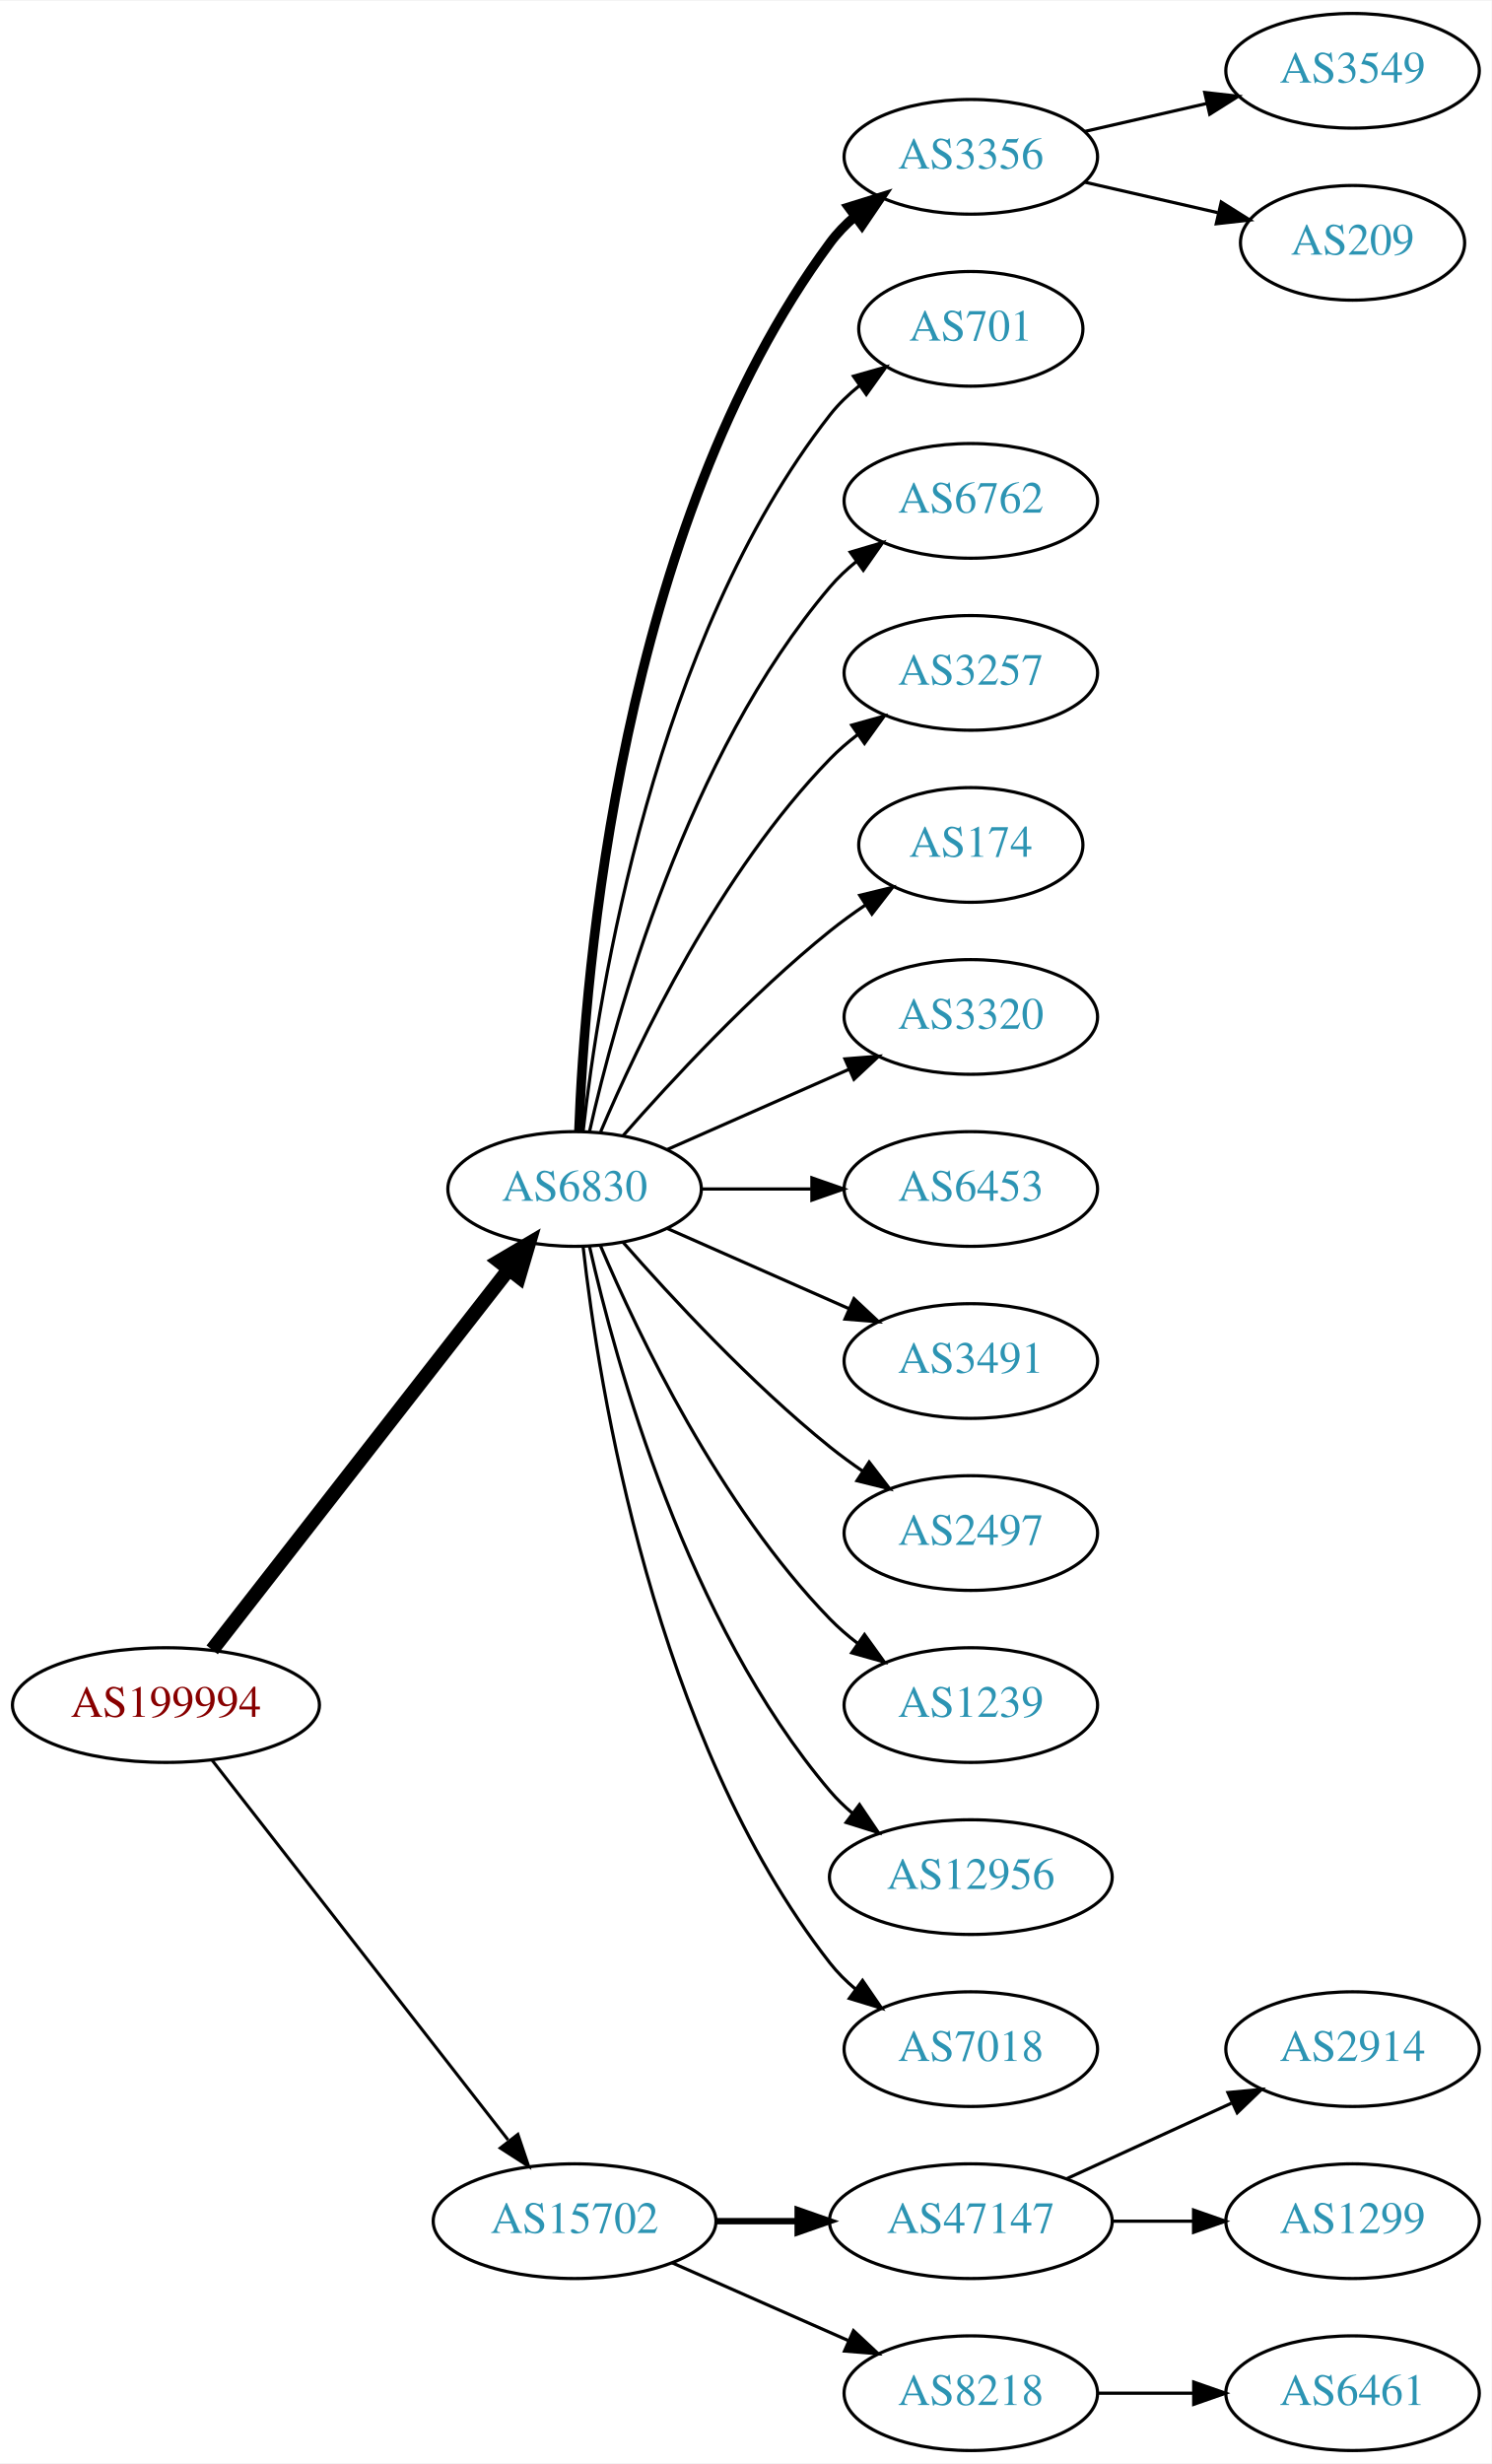
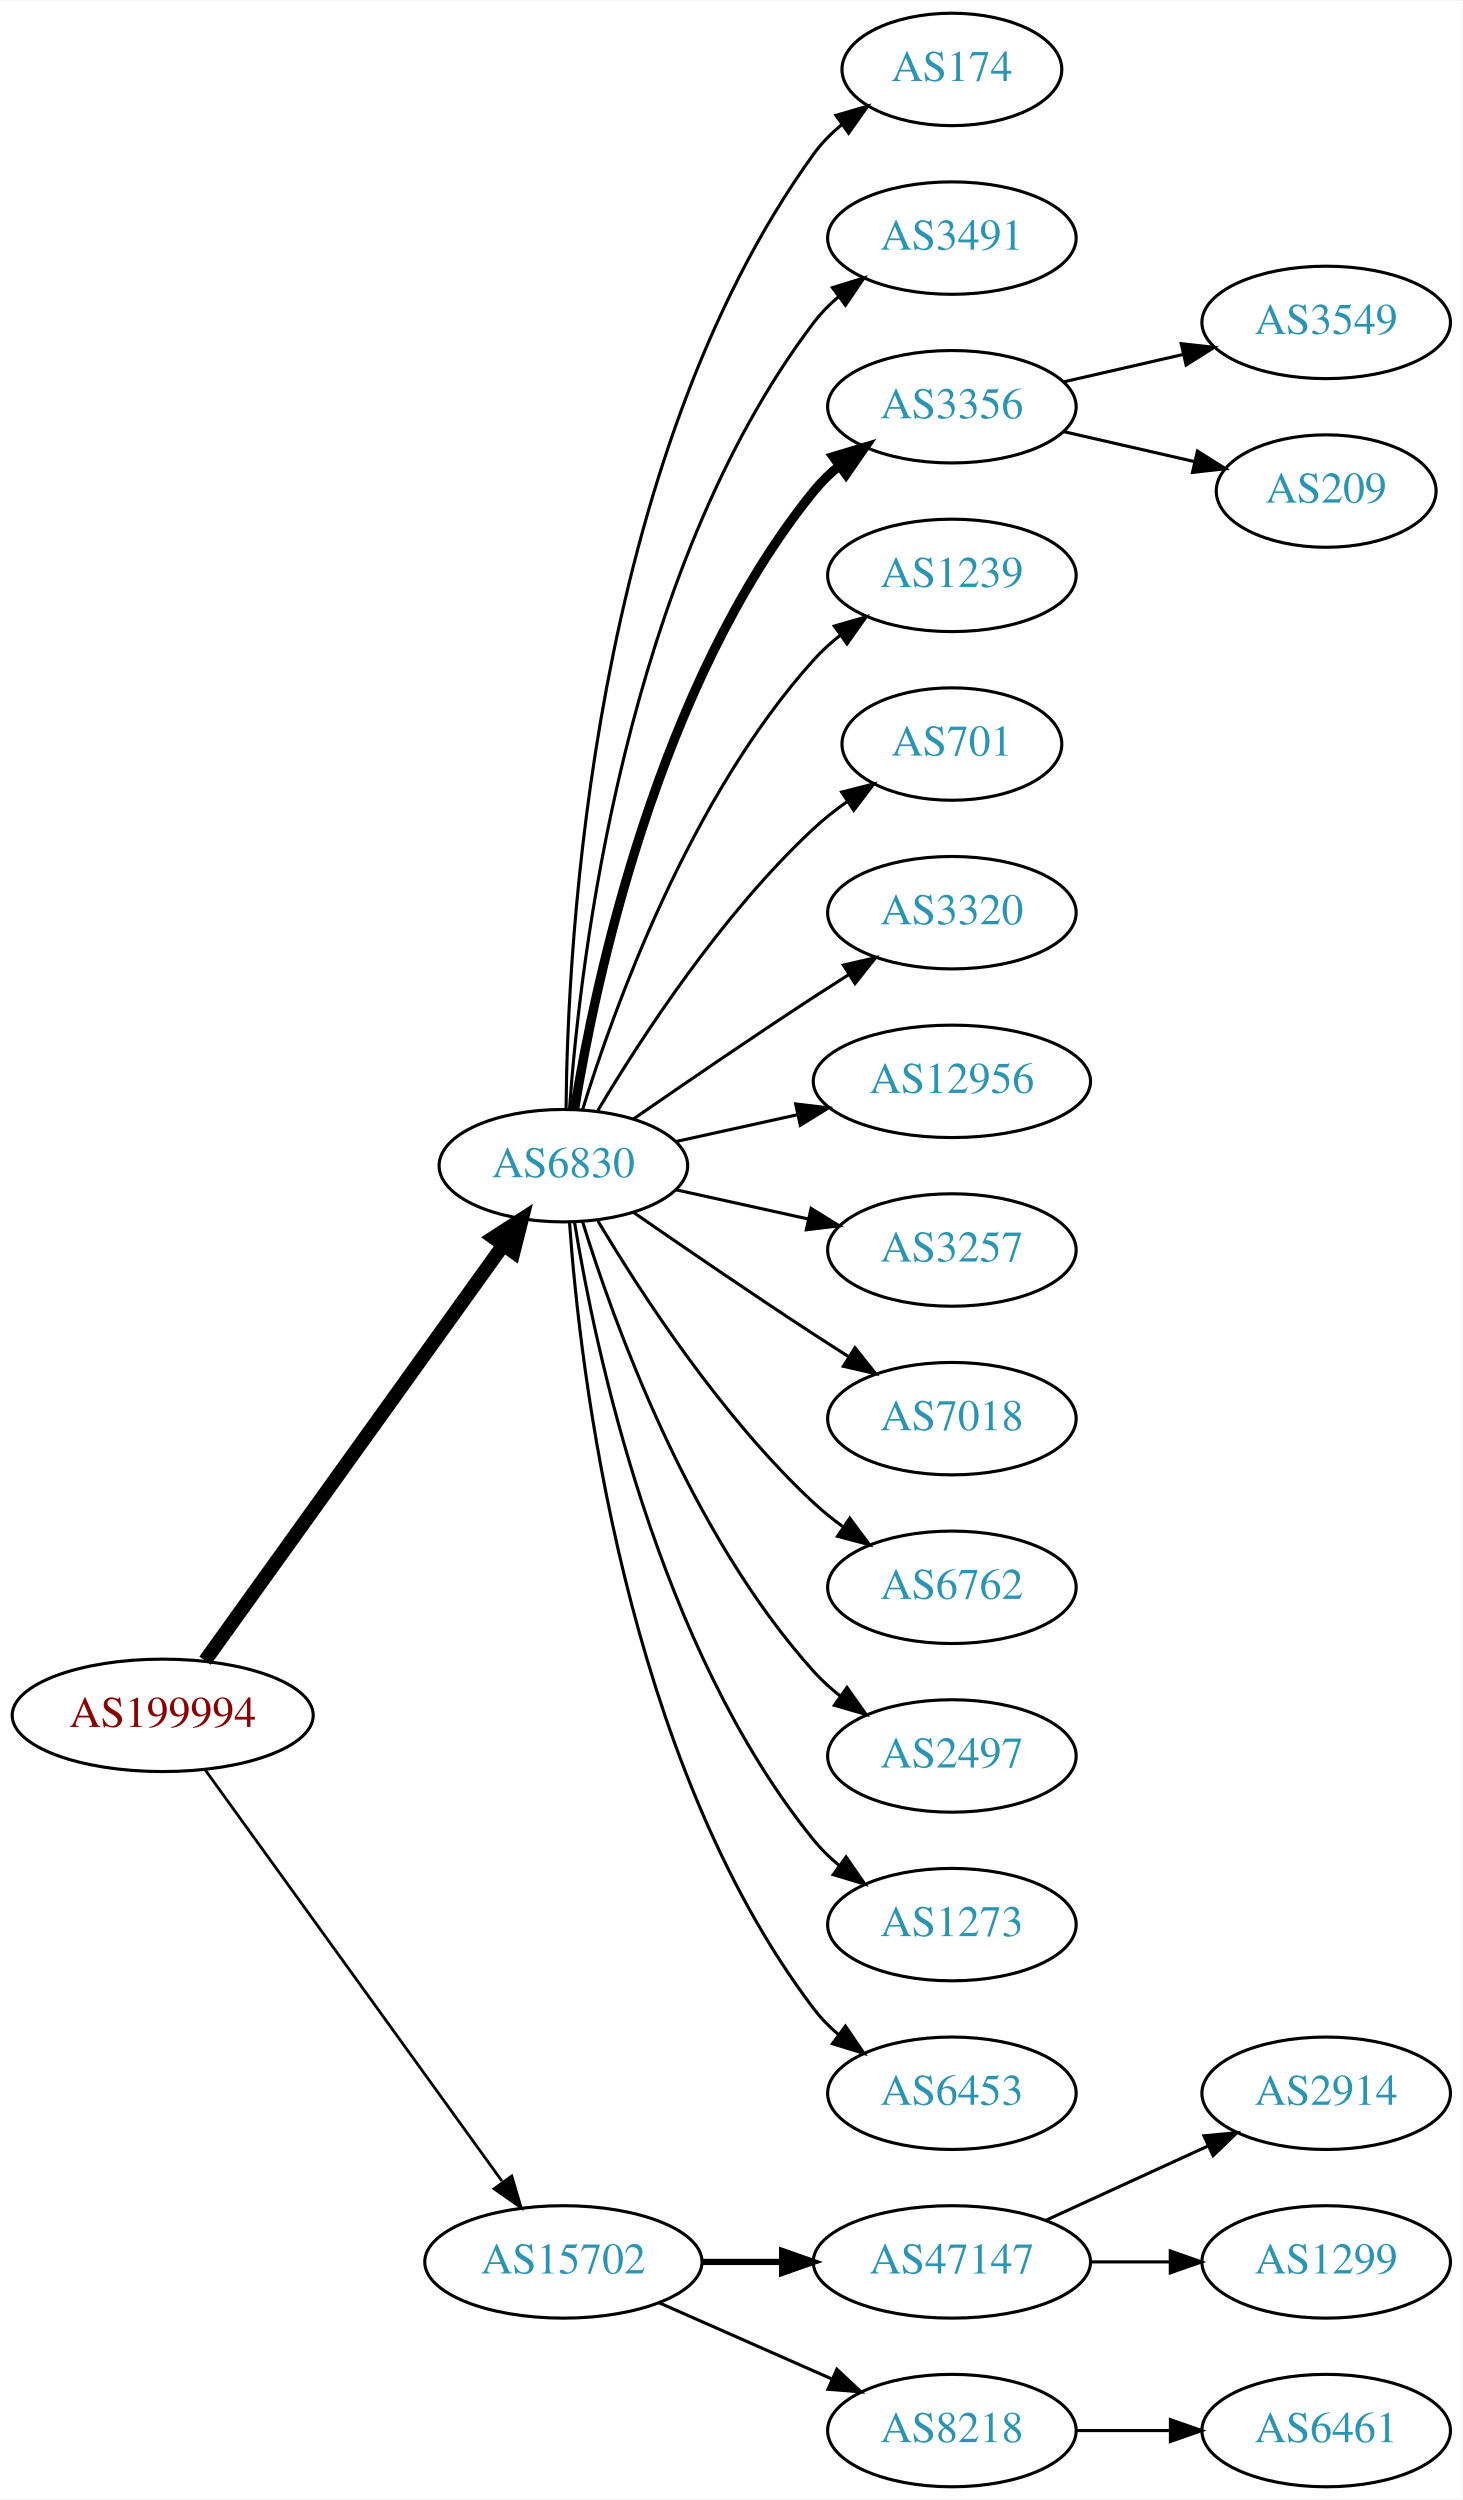
- <svg xmlns="http://www.w3.org/2000/svg" xmlns:xlink="http://www.w3.org/1999/xlink" width="468pt" height="773pt" viewBox="0.00 0.00 468.27 773.00">
-   <g id="graph0" class="graph" transform="scale(1 1) rotate(0) translate(4 769)">
-     <polygon fill="white" stroke="none" points="-4,4 -4,-769 464.269,-769 464.269,4 -4,4" />
+ <svg xmlns="http://www.w3.org/2000/svg" xmlns:xlink="http://www.w3.org/1999/xlink" width="468pt" height="800pt" viewBox="0.00 0.00 468.27 800.00">
+   <g id="graph0" class="graph" transform="scale(1 1) rotate(0) translate(4 796)">
+     <polygon fill="white" stroke="none" points="-4,4 -4,-796 464.269,-796 464.269,4 -4,4" />
    <g id="node1" class="node">
      <g id="a_node1">
        <a xlink:href="/asn/199994" xlink:title="AS199994 ~ rubicon IT GmbH [AT]">
-           <ellipse fill="#ffffff" stroke="black" cx="48.096" cy="-234" rx="48.192" ry="18" />
-           <text text-anchor="middle" x="48.096" y="-230.3" font-family="Times,serif" font-size="14.00" fill="#880000">AS199994</text>
+           <ellipse fill="#ffffff" stroke="black" cx="48.096" cy="-247" rx="48.192" ry="18" />
+           <text text-anchor="middle" x="48.096" y="-243.3" font-family="Times,serif" font-size="14.00" fill="#880000">AS199994</text>
        </a>
      </g>
    </g>
    <g id="node2" class="node">
      <g id="a_node2">
        <a xlink:href="/asn/6830" xlink:title="AS6830 ~ LGI-UPC [AT]">
-           <ellipse fill="#ffffff" stroke="black" cx="176.388" cy="-396" rx="39.794" ry="18" />
-           <text text-anchor="middle" x="176.388" y="-392.3" font-family="Times,serif" font-size="14.00" fill="#2c94b3">AS6830</text>
+           <ellipse fill="#ffffff" stroke="black" cx="176.388" cy="-423" rx="39.794" ry="18" />
+           <text text-anchor="middle" x="176.388" y="-419.3" font-family="Times,serif" font-size="14.00" fill="#2c94b3">AS6830</text>
        </a>
      </g>
    </g>
    <g id="edge1" class="edge">
-       <path fill="none" stroke="black" stroke-width="4.5" d="M62.611,-251.337C84.925,-279.96 129.574,-337.233 155.498,-370.486" />
-       <polygon fill="black" stroke="black" stroke-width="4.5" points="152.716,-373.322 161.969,-378.788 158.926,-368.48 152.716,-373.322" />
+       <path fill="none" stroke="black" stroke-width="4.5" d="M61.667,-264.519C84.041,-295.699 130.861,-360.948 156.907,-397.245" />
+       <polygon fill="black" stroke="black" stroke-width="4.5" points="154.024,-399.982 163.054,-405.811 160.423,-395.391 154.024,-399.982" />
    </g>
    <g id="node3" class="node">
      <g id="a_node3">
        <a xlink:href="/asn/15702" xlink:title="AS15702 ~ Onstage Online GmbH [AT]">
          <ellipse fill="#ffffff" stroke="black" cx="176.388" cy="-72" rx="44.393" ry="18" />
          <text text-anchor="middle" x="176.388" y="-68.3" font-family="Times,serif" font-size="14.00" fill="#2c94b3">AS15702</text>
        </a>
      </g>
    </g>
    <g id="edge2" class="edge">
-       <path fill="none" stroke="black" stroke-width="0.964" d="M62.611,-216.663C84.925,-188.04 129.574,-130.767 155.498,-97.514" />
-       <polygon fill="black" stroke="black" stroke-width="0.964" points="158.581,-99.251 161.969,-89.212 153.061,-94.947 158.581,-99.251" />
+       <path fill="none" stroke="black" stroke-width="0.9" d="M61.667,-229.581C83.983,-198.657 130.621,-134.033 156.706,-97.887" />
+       <polygon fill="black" stroke="black" stroke-width="0.9" points="159.853,-99.506 162.867,-89.349 154.177,-95.41 159.853,-99.506" />
    </g>
    <g id="node4" class="node">
      <g id="a_node4">
-         <a xlink:href="/asn/3356" xlink:title="AS3356 ~ Level 3 Parent, LLC [US]">
-           <ellipse fill="#ffffff" stroke="black" cx="300.78" cy="-720" rx="39.794" ry="18" />
-           <text text-anchor="middle" x="300.78" y="-716.3" font-family="Times,serif" font-size="14.00" fill="#2c94b3">AS3356</text>
+         <a xlink:href="/asn/174" xlink:title="AS174 ~ Cogent Communications [US]">
+           <ellipse fill="#ffffff" stroke="black" cx="300.78" cy="-774" rx="35.194" ry="18" />
+           <text text-anchor="middle" x="300.78" y="-770.3" font-family="Times,serif" font-size="14.00" fill="#2c94b3">AS174</text>
        </a>
      </g>
    </g>
    <g id="edge3" class="edge">
-       <path fill="none" stroke="black" stroke-width="3" d="M177.739,-413.993C179.565,-463.457 190.62,-603.73 256.584,-693 258.817,-696.023 261.5,-698.786 264.421,-701.293" />
-       <polygon fill="black" stroke="black" stroke-width="3" points="262.447,-704.186 272.564,-707.331 266.616,-698.563 262.447,-704.186" />
+       <path fill="none" stroke="black" d="M177.239,-441.078C177.689,-493.561 185.341,-648.452 256.584,-747 259.09,-750.467 262.192,-753.588 265.574,-756.37" />
+       <polygon fill="black" stroke="black" points="263.652,-759.298 273.828,-762.248 267.713,-753.596 263.652,-759.298" />
    </g>
    <g id="node5" class="node">
      <g id="a_node5">
-         <a xlink:href="/asn/701" xlink:title="AS701 ~ UUNET [US]">
-           <ellipse fill="#ffffff" stroke="black" cx="300.78" cy="-666" rx="35.194" ry="18" />
-           <text text-anchor="middle" x="300.78" y="-662.3" font-family="Times,serif" font-size="14.00" fill="#2c94b3">AS701</text>
+         <a xlink:href="/asn/3491" xlink:title="AS3491 ~ PCCW Global, Inc. [US]">
+           <ellipse fill="#ffffff" stroke="black" cx="300.78" cy="-720" rx="39.794" ry="18" />
+           <text text-anchor="middle" x="300.78" y="-716.3" font-family="Times,serif" font-size="14.00" fill="#2c94b3">AS3491</text>
        </a>
      </g>
    </g>
    <g id="edge4" class="edge">
-       <path fill="none" stroke="black" d="M179.067,-414.129C183.897,-457.368 201.238,-568.216 256.584,-639 259.219,-642.37 262.401,-645.431 265.828,-648.179" />
-       <polygon fill="black" stroke="black" points="263.938,-651.128 274.131,-654.02 267.966,-645.403 263.938,-651.128" />
+       <path fill="none" stroke="black" d="M178.337,-441.036C181.622,-487.457 195.932,-613.007 256.584,-693 258.854,-695.995 261.562,-698.74 264.498,-701.235" />
+       <polygon fill="black" stroke="black" points="262.538,-704.138 272.663,-707.256 266.693,-698.504 262.538,-704.138" />
    </g>
    <g id="node6" class="node">
      <g id="a_node6">
-         <a xlink:href="/asn/6762" xlink:title="AS6762 ~ TELECOM ITALIA SPARKLE S.p.A. [IT]">
-           <ellipse fill="#ffffff" stroke="black" cx="300.78" cy="-612" rx="39.794" ry="18" />
-           <text text-anchor="middle" x="300.78" y="-608.3" font-family="Times,serif" font-size="14.00" fill="#2c94b3">AS6762</text>
+         <a xlink:href="/asn/3356" xlink:title="AS3356 ~ Level 3 Parent, LLC [US]">
+           <ellipse fill="#ffffff" stroke="black" cx="300.78" cy="-666" rx="39.794" ry="18" />
+           <text text-anchor="middle" x="300.78" y="-662.3" font-family="Times,serif" font-size="14.00" fill="#2c94b3">AS3356</text>
        </a>
      </g>
    </g>
    <g id="edge5" class="edge">
-       <path fill="none" stroke="black" d="M181.081,-414.075C189.221,-450.148 211.654,-532.14 256.584,-585 259.018,-587.864 261.834,-590.521 264.839,-592.961" />
-       <polygon fill="black" stroke="black" points="262.938,-595.905 273.099,-598.906 267.028,-590.224 262.938,-595.905" />
+       <path fill="none" stroke="black" stroke-width="3" d="M179.968,-441.178C186.423,-480.997 206.495,-577.286 256.584,-639 258.952,-641.918 261.725,-644.612 264.702,-647.075" />
+       <polygon fill="black" stroke="black" stroke-width="3" points="262.778,-650.003 272.924,-653.052 266.894,-644.341 262.778,-650.003" />
    </g>
    <g id="node7" class="node">
      <g id="a_node7">
-         <a xlink:href="/asn/3257" xlink:title="AS3257 ~ GTT [DE]">
-           <ellipse fill="#ffffff" stroke="black" cx="300.78" cy="-558" rx="39.794" ry="18" />
-           <text text-anchor="middle" x="300.78" y="-554.3" font-family="Times,serif" font-size="14.00" fill="#2c94b3">AS3257</text>
+         <a xlink:href="/asn/1239" xlink:title="AS1239 ~ Sprint [US]">
+           <ellipse fill="#ffffff" stroke="black" cx="300.78" cy="-612" rx="39.794" ry="18" />
+           <text text-anchor="middle" x="300.78" y="-608.3" font-family="Times,serif" font-size="14.00" fill="#2c94b3">AS1239</text>
        </a>
      </g>
    </g>
    <g id="edge6" class="edge">
-       <path fill="none" stroke="black" d="M184.578,-413.975C196.345,-441.682 221.919,-495.348 256.584,-531 259.204,-533.695 262.144,-536.239 265.227,-538.608" />
-       <polygon fill="black" stroke="black" points="263.394,-541.597 273.596,-544.455 267.403,-535.859 263.394,-541.597" />
+       <path fill="none" stroke="black" d="M182.525,-440.94C192.428,-472.979 216.766,-540.812 256.584,-585 259.1,-587.792 261.971,-590.401 265.01,-592.812" />
+       <polygon fill="black" stroke="black" points="263.139,-595.776 273.318,-598.715 267.194,-590.07 263.139,-595.776" />
    </g>
    <g id="node8" class="node">
      <g id="a_node8">
-         <a xlink:href="/asn/174" xlink:title="AS174 ~ Cogent Communications [US]">
-           <ellipse fill="#ffffff" stroke="black" cx="300.78" cy="-504" rx="35.194" ry="18" />
-           <text text-anchor="middle" x="300.78" y="-500.3" font-family="Times,serif" font-size="14.00" fill="#2c94b3">AS174</text>
+         <a xlink:href="/asn/701" xlink:title="AS701 ~ UUNET [US]">
+           <ellipse fill="#ffffff" stroke="black" cx="300.78" cy="-558" rx="35.194" ry="18" />
+           <text text-anchor="middle" x="300.78" y="-554.3" font-family="Times,serif" font-size="14.00" fill="#2c94b3">AS701</text>
        </a>
      </g>
    </g>
    <g id="edge7" class="edge">
-       <path fill="none" stroke="black" d="M191.54,-412.663C206.641,-429.894 231.762,-457.024 256.584,-477 260.089,-479.821 263.907,-482.587 267.775,-485.208" />
-       <polygon fill="black" stroke="black" points="265.925,-488.18 276.22,-490.682 269.732,-482.306 265.925,-488.18" />
+       <path fill="none" stroke="black" d="M187.433,-440.671C201.004,-463.472 226.937,-503.472 256.584,-531 259.881,-534.061 263.573,-536.972 267.374,-539.672" />
+       <polygon fill="black" stroke="black" points="265.485,-542.619 275.756,-545.22 269.349,-536.781 265.485,-542.619" />
    </g>
    <g id="node9" class="node">
      <g id="a_node9">
        <a xlink:href="/asn/3320" xlink:title="AS3320 ~ DTAG [DE]">
-           <ellipse fill="#ffffff" stroke="black" cx="300.78" cy="-450" rx="39.794" ry="18" />
-           <text text-anchor="middle" x="300.78" y="-446.3" font-family="Times,serif" font-size="14.00" fill="#2c94b3">AS3320</text>
+           <ellipse fill="#ffffff" stroke="black" cx="300.78" cy="-504" rx="39.794" ry="18" />
+           <text text-anchor="middle" x="300.78" y="-500.3" font-family="Times,serif" font-size="14.00" fill="#2c94b3">AS3320</text>
        </a>
      </g>
    </g>
    <g id="edge8" class="edge">
-       <path fill="none" stroke="black" d="M205.467,-408.389C222.415,-415.866 244.212,-425.483 262.581,-433.588" />
-       <polygon fill="black" stroke="black" points="261.269,-436.834 271.831,-437.669 264.095,-430.43 261.269,-436.834" />
+       <path fill="none" stroke="black" d="M198.745,-437.901C214.596,-448.877 236.799,-464.079 256.584,-477 260.166,-479.339 263.936,-481.759 267.696,-484.144" />
+       <polygon fill="black" stroke="black" points="266.03,-487.231 276.357,-489.596 269.759,-481.307 266.03,-487.231" />
    </g>
    <g id="node10" class="node">
      <g id="a_node10">
-         <a xlink:href="/asn/6453" xlink:title="AS6453 ~ TATA COMMUNICATIONS (AMERICA) INC [US]">
-           <ellipse fill="#ffffff" stroke="black" cx="300.78" cy="-396" rx="39.794" ry="18" />
-           <text text-anchor="middle" x="300.78" y="-392.3" font-family="Times,serif" font-size="14.00" fill="#2c94b3">AS6453</text>
+         <a xlink:href="/asn/12956" xlink:title="AS12956 ~ TELXIUS [ES]">
+           <ellipse fill="#ffffff" stroke="black" cx="300.78" cy="-450" rx="44.393" ry="18" />
+           <text text-anchor="middle" x="300.78" y="-446.3" font-family="Times,serif" font-size="14.00" fill="#2c94b3">AS12956</text>
        </a>
      </g>
    </g>
    <g id="edge9" class="edge">
-       <path fill="none" stroke="black" d="M216.113,-396C227.052,-396 239.102,-396 250.568,-396" />
-       <polygon fill="black" stroke="black" points="250.886,-399.5 260.886,-396 250.886,-392.5 250.886,-399.5" />
+       <path fill="none" stroke="black" d="M212.46,-430.737C224.5,-433.393 238.2,-436.415 251.121,-439.266" />
+       <polygon fill="black" stroke="black" points="250.75,-442.768 261.269,-441.505 252.258,-435.932 250.75,-442.768" />
    </g>
    <g id="node11" class="node">
      <g id="a_node11">
-         <a xlink:href="/asn/3491" xlink:title="AS3491 ~ PCCW Global, Inc. [US]">
-           <ellipse fill="#ffffff" stroke="black" cx="300.78" cy="-342" rx="39.794" ry="18" />
-           <text text-anchor="middle" x="300.78" y="-338.3" font-family="Times,serif" font-size="14.00" fill="#2c94b3">AS3491</text>
+         <a xlink:href="/asn/3257" xlink:title="AS3257 ~ GTT [DE]">
+           <ellipse fill="#ffffff" stroke="black" cx="300.78" cy="-396" rx="39.794" ry="18" />
+           <text text-anchor="middle" x="300.78" y="-392.3" font-family="Times,serif" font-size="14.00" fill="#2c94b3">AS3257</text>
        </a>
      </g>
    </g>
    <g id="edge10" class="edge">
-       <path fill="none" stroke="black" d="M205.467,-383.611C222.415,-376.134 244.212,-366.517 262.581,-358.412" />
-       <polygon fill="black" stroke="black" points="264.095,-361.57 271.831,-354.331 261.269,-355.166 264.095,-361.57" />
+       <path fill="none" stroke="black" d="M212.46,-415.263C225.647,-412.354 240.827,-409.005 254.793,-405.924" />
+       <polygon fill="black" stroke="black" points="255.691,-409.31 264.702,-403.738 254.183,-402.475 255.691,-409.31" />
    </g>
    <g id="node12" class="node">
      <g id="a_node12">
-         <a xlink:href="/asn/2497" xlink:title="AS2497 ~ Internet Initiative Japan Inc. [JP]">
-           <ellipse fill="#ffffff" stroke="black" cx="300.78" cy="-288" rx="39.794" ry="18" />
-           <text text-anchor="middle" x="300.78" y="-284.3" font-family="Times,serif" font-size="14.00" fill="#2c94b3">AS2497</text>
+         <a xlink:href="/asn/7018" xlink:title="AS7018 ~ AT&amp;T Services, Inc. [US]">
+           <ellipse fill="#ffffff" stroke="black" cx="300.78" cy="-342" rx="39.794" ry="18" />
+           <text text-anchor="middle" x="300.78" y="-338.3" font-family="Times,serif" font-size="14.00" fill="#2c94b3">AS7018</text>
        </a>
      </g>
    </g>
    <g id="edge11" class="edge">
-       <path fill="none" stroke="black" d="M191.54,-379.337C206.641,-362.106 231.762,-334.976 256.584,-315 259.839,-312.38 263.364,-309.808 266.949,-307.354" />
-       <polygon fill="black" stroke="black" points="268.867,-310.281 275.321,-301.879 265.036,-304.423 268.867,-310.281" />
+       <path fill="none" stroke="black" d="M198.745,-408.099C214.596,-397.123 236.799,-381.921 256.584,-369 260.166,-366.661 263.936,-364.241 267.696,-361.856" />
+       <polygon fill="black" stroke="black" points="269.759,-364.693 276.357,-356.404 266.03,-358.769 269.759,-364.693" />
    </g>
    <g id="node13" class="node">
      <g id="a_node13">
-         <a xlink:href="/asn/1239" xlink:title="AS1239 ~ Sprint [US]">
-           <ellipse fill="#ffffff" stroke="black" cx="300.78" cy="-234" rx="39.794" ry="18" />
-           <text text-anchor="middle" x="300.78" y="-230.3" font-family="Times,serif" font-size="14.00" fill="#2c94b3">AS1239</text>
+         <a xlink:href="/asn/6762" xlink:title="AS6762 ~ TELECOM ITALIA SPARKLE S.p.A. [IT]">
+           <ellipse fill="#ffffff" stroke="black" cx="300.78" cy="-288" rx="39.794" ry="18" />
+           <text text-anchor="middle" x="300.78" y="-284.3" font-family="Times,serif" font-size="14.00" fill="#2c94b3">AS6762</text>
        </a>
      </g>
    </g>
    <g id="edge12" class="edge">
-       <path fill="none" stroke="black" d="M184.578,-378.025C196.345,-350.318 221.919,-296.652 256.584,-261 259.204,-258.305 262.144,-255.761 265.227,-253.392" />
-       <polygon fill="black" stroke="black" points="267.403,-256.141 273.596,-247.545 263.394,-250.403 267.403,-256.141" />
+       <path fill="none" stroke="black" d="M187.433,-405.329C201.004,-382.528 226.937,-342.528 256.584,-315 259.49,-312.301 262.703,-309.72 266.027,-307.297" />
+       <polygon fill="black" stroke="black" points="268.087,-310.13 274.405,-301.625 264.162,-304.333 268.087,-310.13" />
    </g>
    <g id="node14" class="node">
      <g id="a_node14">
-         <a xlink:href="/asn/12956" xlink:title="AS12956 ~ TELXIUS [ES]">
-           <ellipse fill="#ffffff" stroke="black" cx="300.78" cy="-180" rx="44.393" ry="18" />
-           <text text-anchor="middle" x="300.78" y="-176.3" font-family="Times,serif" font-size="14.00" fill="#2c94b3">AS12956</text>
+         <a xlink:href="/asn/2497" xlink:title="AS2497 ~ Internet Initiative Japan Inc. [JP]">
+           <ellipse fill="#ffffff" stroke="black" cx="300.78" cy="-234" rx="39.794" ry="18" />
+           <text text-anchor="middle" x="300.78" y="-230.3" font-family="Times,serif" font-size="14.00" fill="#2c94b3">AS2497</text>
        </a>
      </g>
    </g>
    <g id="edge13" class="edge">
-       <path fill="none" stroke="black" d="M181.081,-377.925C189.221,-341.852 211.654,-259.86 256.584,-207 258.703,-204.507 261.112,-202.17 263.682,-199.997" />
-       <polygon fill="black" stroke="black" points="265.831,-202.761 271.752,-193.975 261.644,-197.151 265.831,-202.761" />
+       <path fill="none" stroke="black" d="M182.525,-405.06C192.428,-373.021 216.766,-305.188 256.584,-261 259.1,-258.208 261.971,-255.599 265.01,-253.188" />
+       <polygon fill="black" stroke="black" points="267.194,-255.93 273.318,-247.285 263.139,-250.224 267.194,-255.93" />
    </g>
    <g id="node15" class="node">
      <g id="a_node15">
-         <a xlink:href="/asn/7018" xlink:title="AS7018 ~ AT&amp;T Services, Inc. [US]">
+         <a xlink:href="/asn/1273" xlink:title="AS1273 ~ Vodafone Group PLC [EU]">
+           <ellipse fill="#ffffff" stroke="black" cx="300.78" cy="-180" rx="39.794" ry="18" />
+           <text text-anchor="middle" x="300.78" y="-176.3" font-family="Times,serif" font-size="14.00" fill="#2c94b3">AS1273</text>
+         </a>
+       </g>
+     </g>
+     <g id="edge14" class="edge">
+       <path fill="none" stroke="black" d="M179.968,-404.822C186.423,-365.003 206.495,-268.714 256.584,-207 258.952,-204.082 261.725,-201.388 264.702,-198.925" />
+       <polygon fill="black" stroke="black" points="266.894,-201.659 272.924,-192.948 262.778,-195.997 266.894,-201.659" />
+     </g>
+     <g id="node16" class="node">
+       <g id="a_node16">
+         <a xlink:href="/asn/6453" xlink:title="AS6453 ~ TATA COMMUNICATIONS (AMERICA) INC [US]">
          <ellipse fill="#ffffff" stroke="black" cx="300.78" cy="-126" rx="39.794" ry="18" />
-           <text text-anchor="middle" x="300.78" y="-122.3" font-family="Times,serif" font-size="14.00" fill="#2c94b3">AS7018</text>
-         </a>
-       </g>
-     </g>
-     <g id="edge14" class="edge">
-       <path fill="none" stroke="black" d="M179.067,-377.871C183.897,-334.632 201.238,-223.784 256.584,-153 258.899,-150.039 261.636,-147.317 264.591,-144.836" />
-       <polygon fill="black" stroke="black" points="266.784,-147.568 272.782,-138.835 262.647,-141.922 266.784,-147.568" />
-     </g>
-     <g id="node18" class="node">
-       <g id="a_node18">
+           <text text-anchor="middle" x="300.78" y="-122.3" font-family="Times,serif" font-size="14.00" fill="#2c94b3">AS6453</text>
+         </a>
+       </g>
+     </g>
+     <g id="edge15" class="edge">
+       <path fill="none" stroke="black" d="M178.337,-404.964C181.622,-358.543 195.932,-232.993 256.584,-153 258.854,-150.005 261.562,-147.26 264.498,-144.765" />
+       <polygon fill="black" stroke="black" points="266.693,-147.496 272.663,-138.744 262.538,-141.862 266.693,-147.496" />
+     </g>
+     <g id="node19" class="node">
+       <g id="a_node19">
        <a xlink:href="/asn/47147" xlink:title="AS47147 ~ ANEXIA Internetdienstleistungs GmbH [AT]">
          <ellipse fill="#ffffff" stroke="black" cx="300.78" cy="-72" rx="44.393" ry="18" />
          <text text-anchor="middle" x="300.78" y="-68.3" font-family="Times,serif" font-size="14.00" fill="#2c94b3">AS47147</text>
        </a>
      </g>
    </g>
-     <g id="edge17" class="edge">
+     <g id="edge18" class="edge">
      <path fill="none" stroke="black" stroke-width="2" d="M220.883,-72C229.089,-72 237.761,-72 246.233,-72" />
      <polygon fill="black" stroke="black" stroke-width="2" points="246.424,-75.5 256.424,-72 246.424,-68.5 246.424,-75.5" />
    </g>
-     <g id="node19" class="node">
-       <g id="a_node19">
+     <g id="node20" class="node">
+       <g id="a_node20">
        <a xlink:href="/asn/8218" xlink:title="AS8218 ~ legacy Neotelecoms [FR]">
          <ellipse fill="#ffffff" stroke="black" cx="300.78" cy="-18" rx="39.794" ry="18" />
          <text text-anchor="middle" x="300.78" y="-14.3" font-family="Times,serif" font-size="14.00" fill="#2c94b3">AS8218</text>
        </a>
      </g>
    </g>
-     <g id="edge18" class="edge">
+     <g id="edge19" class="edge">
      <path fill="none" stroke="black" d="M207.015,-58.928C223.61,-51.606 244.469,-42.403 262.203,-34.579" />
      <polygon fill="black" stroke="black" points="263.95,-37.634 271.686,-30.395 261.124,-31.23 263.95,-37.634" />
    </g>
-     <g id="node16" class="node">
-       <g id="a_node16">
-         <a xlink:href="/asn/3549" xlink:title="AS3549 ~ Level 3 Parent, LLC [US]">
-           <ellipse fill="#ffffff" stroke="black" cx="420.622" cy="-747" rx="39.794" ry="18" />
-           <text text-anchor="middle" x="420.622" y="-743.3" font-family="Times,serif" font-size="14.00" fill="#2c94b3">AS3549</text>
-         </a>
-       </g>
-     </g>
-     <g id="edge15" class="edge">
-       <path fill="none" stroke="black" d="M336.499,-727.955C348.499,-730.704 362.12,-733.825 374.812,-736.733" />
-       <polygon fill="black" stroke="black" points="374.215,-740.187 384.744,-739.009 375.778,-733.364 374.215,-740.187" />
-     </g>
    <g id="node17" class="node">
      <g id="a_node17">
+         <a xlink:href="/asn/3549" xlink:title="AS3549 ~ Level 3 Parent, LLC [US]">
+           <ellipse fill="#ffffff" stroke="black" cx="420.622" cy="-693" rx="39.794" ry="18" />
+           <text text-anchor="middle" x="420.622" y="-689.3" font-family="Times,serif" font-size="14.00" fill="#2c94b3">AS3549</text>
+         </a>
+       </g>
+     </g>
+     <g id="edge16" class="edge">
+       <path fill="none" stroke="black" d="M336.499,-673.955C348.499,-676.704 362.12,-679.825 374.812,-682.733" />
+       <polygon fill="black" stroke="black" points="374.215,-686.187 384.744,-685.009 375.778,-679.364 374.215,-686.187" />
+     </g>
+     <g id="node18" class="node">
+       <g id="a_node18">
        <a xlink:href="/asn/209" xlink:title="AS209 ~ CenturyLink Communications, LLC [US]">
-           <ellipse fill="#ffffff" stroke="black" cx="420.622" cy="-693" rx="35.194" ry="18" />
-           <text text-anchor="middle" x="420.622" y="-689.3" font-family="Times,serif" font-size="14.00" fill="#2c94b3">AS209</text>
-         </a>
-       </g>
-     </g>
-     <g id="edge16" class="edge">
-       <path fill="none" stroke="black" d="M336.499,-712.045C349.592,-709.045 364.614,-705.604 378.255,-702.478" />
-       <polygon fill="black" stroke="black" points="379.396,-705.807 388.362,-700.162 377.833,-698.984 379.396,-705.807" />
-     </g>
-     <g id="node20" class="node">
-       <g id="a_node20">
+           <ellipse fill="#ffffff" stroke="black" cx="420.622" cy="-639" rx="35.194" ry="18" />
+           <text text-anchor="middle" x="420.622" y="-635.3" font-family="Times,serif" font-size="14.00" fill="#2c94b3">AS209</text>
+         </a>
+       </g>
+     </g>
+     <g id="edge17" class="edge">
+       <path fill="none" stroke="black" d="M336.499,-658.045C349.592,-655.045 364.614,-651.604 378.255,-648.478" />
+       <polygon fill="black" stroke="black" points="379.396,-651.807 388.362,-646.162 377.833,-644.984 379.396,-651.807" />
+     </g>
+     <g id="node21" class="node">
+       <g id="a_node21">
        <a xlink:href="/asn/2914" xlink:title="AS2914 ~ NTT America, Inc. [US]">
          <ellipse fill="#ffffff" stroke="black" cx="420.622" cy="-126" rx="39.794" ry="18" />
          <text text-anchor="middle" x="420.622" y="-122.3" font-family="Times,serif" font-size="14.00" fill="#2c94b3">AS2914</text>
        </a>
      </g>
    </g>
-     <g id="edge19" class="edge">
+     <g id="edge20" class="edge">
      <path fill="none" stroke="black" d="M330.909,-85.348C346.521,-92.502 365.918,-101.391 382.59,-109.03" />
      <polygon fill="black" stroke="black" points="381.493,-112.378 392.042,-113.362 384.409,-106.014 381.493,-112.378" />
    </g>
-     <g id="node21" class="node">
-       <g id="a_node21">
+     <g id="node22" class="node">
+       <g id="a_node22">
        <a xlink:href="/asn/1299" xlink:title="AS1299 ~ Telia Carrier [EU]">
          <ellipse fill="#ffffff" stroke="black" cx="420.622" cy="-72" rx="39.794" ry="18" />
          <text text-anchor="middle" x="420.622" y="-68.3" font-family="Times,serif" font-size="14.00" fill="#2c94b3">AS1299</text>
        </a>
      </g>
    </g>
-     <g id="edge20" class="edge">
+     <g id="edge21" class="edge">
      <path fill="none" stroke="black" d="M344.991,-72C353.303,-72 362.066,-72 370.548,-72" />
      <polygon fill="black" stroke="black" points="370.707,-75.5 380.707,-72 370.707,-68.5 370.707,-75.5" />
    </g>
-     <g id="node22" class="node">
-       <g id="a_node22">
+     <g id="node23" class="node">
+       <g id="a_node23">
        <a xlink:href="/asn/6461" xlink:title="AS6461 ~ Zayo Bandwidth [US]">
          <ellipse fill="#ffffff" stroke="black" cx="420.622" cy="-18" rx="39.794" ry="18" />
          <text text-anchor="middle" x="420.622" y="-14.3" font-family="Times,serif" font-size="14.00" fill="#2c94b3">AS6461</text>
        </a>
      </g>
    </g>
-     <g id="edge21" class="edge">
+     <g id="edge22" class="edge">
      <path fill="none" stroke="black" d="M340.692,-18C350.246,-18 360.595,-18 370.558,-18" />
      <polygon fill="black" stroke="black" points="370.751,-21.5 380.75,-18 370.75,-14.5 370.751,-21.5" />
    </g>
  </g>
</svg>
